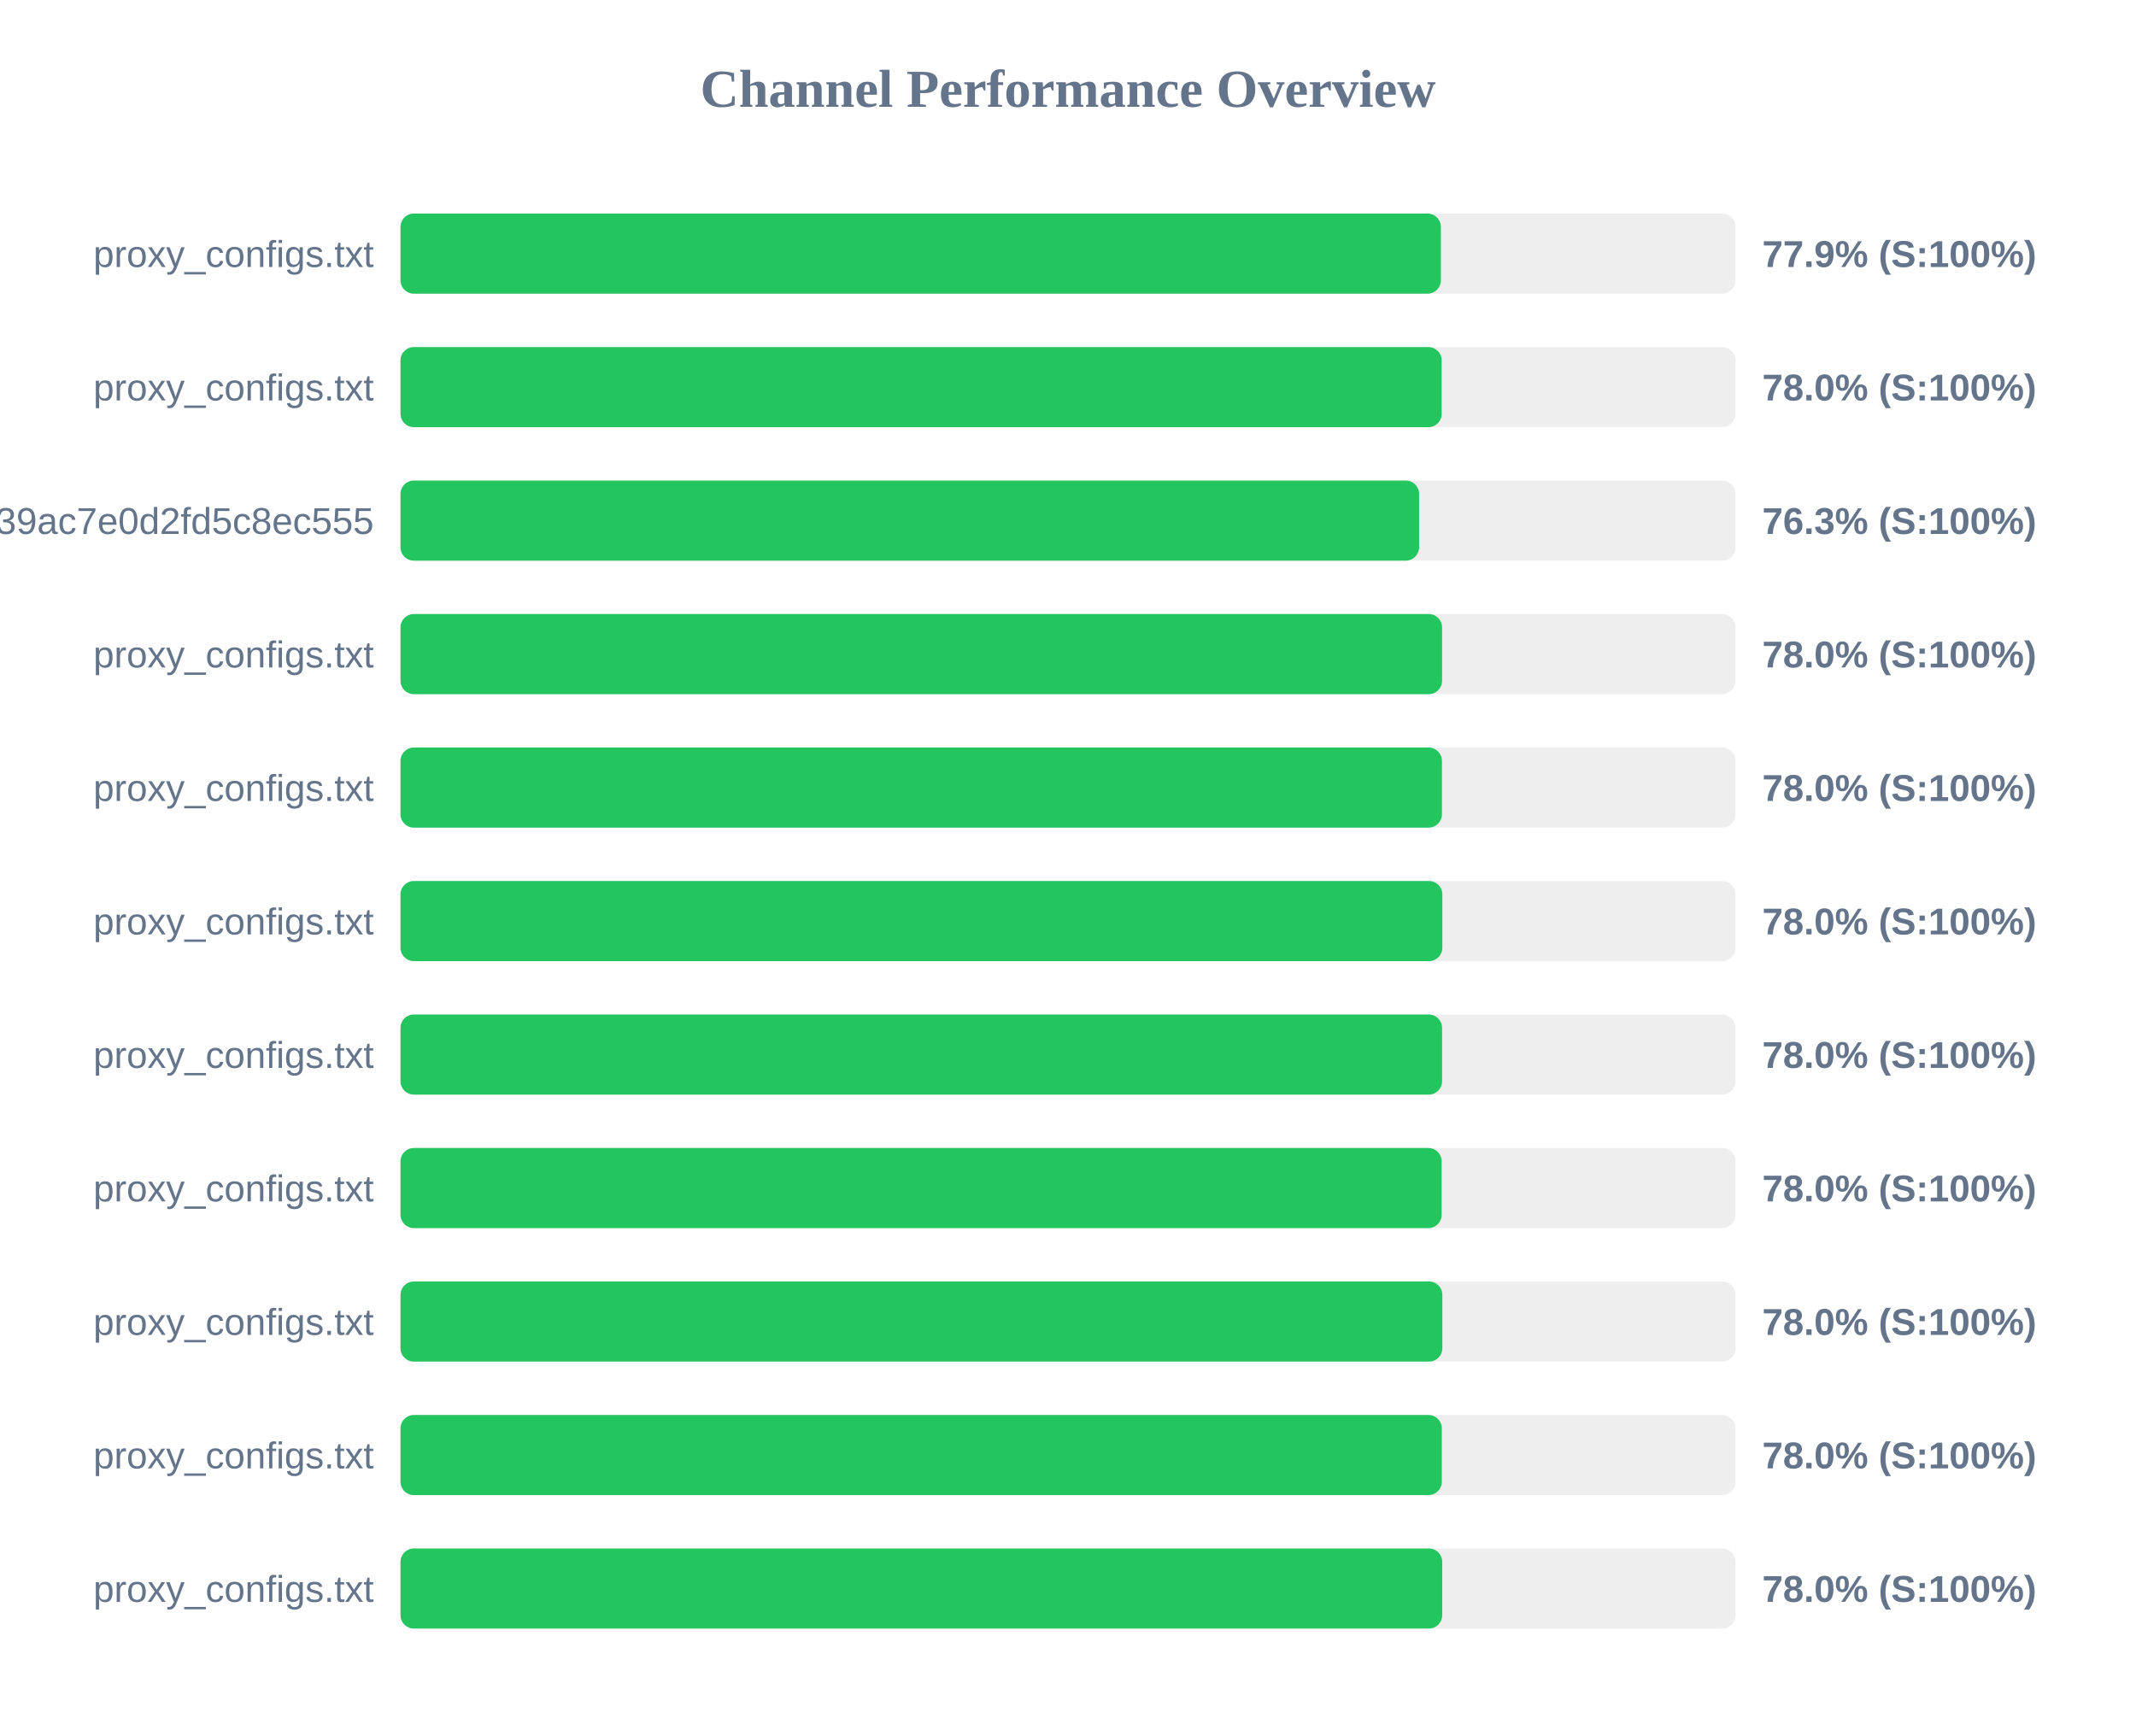
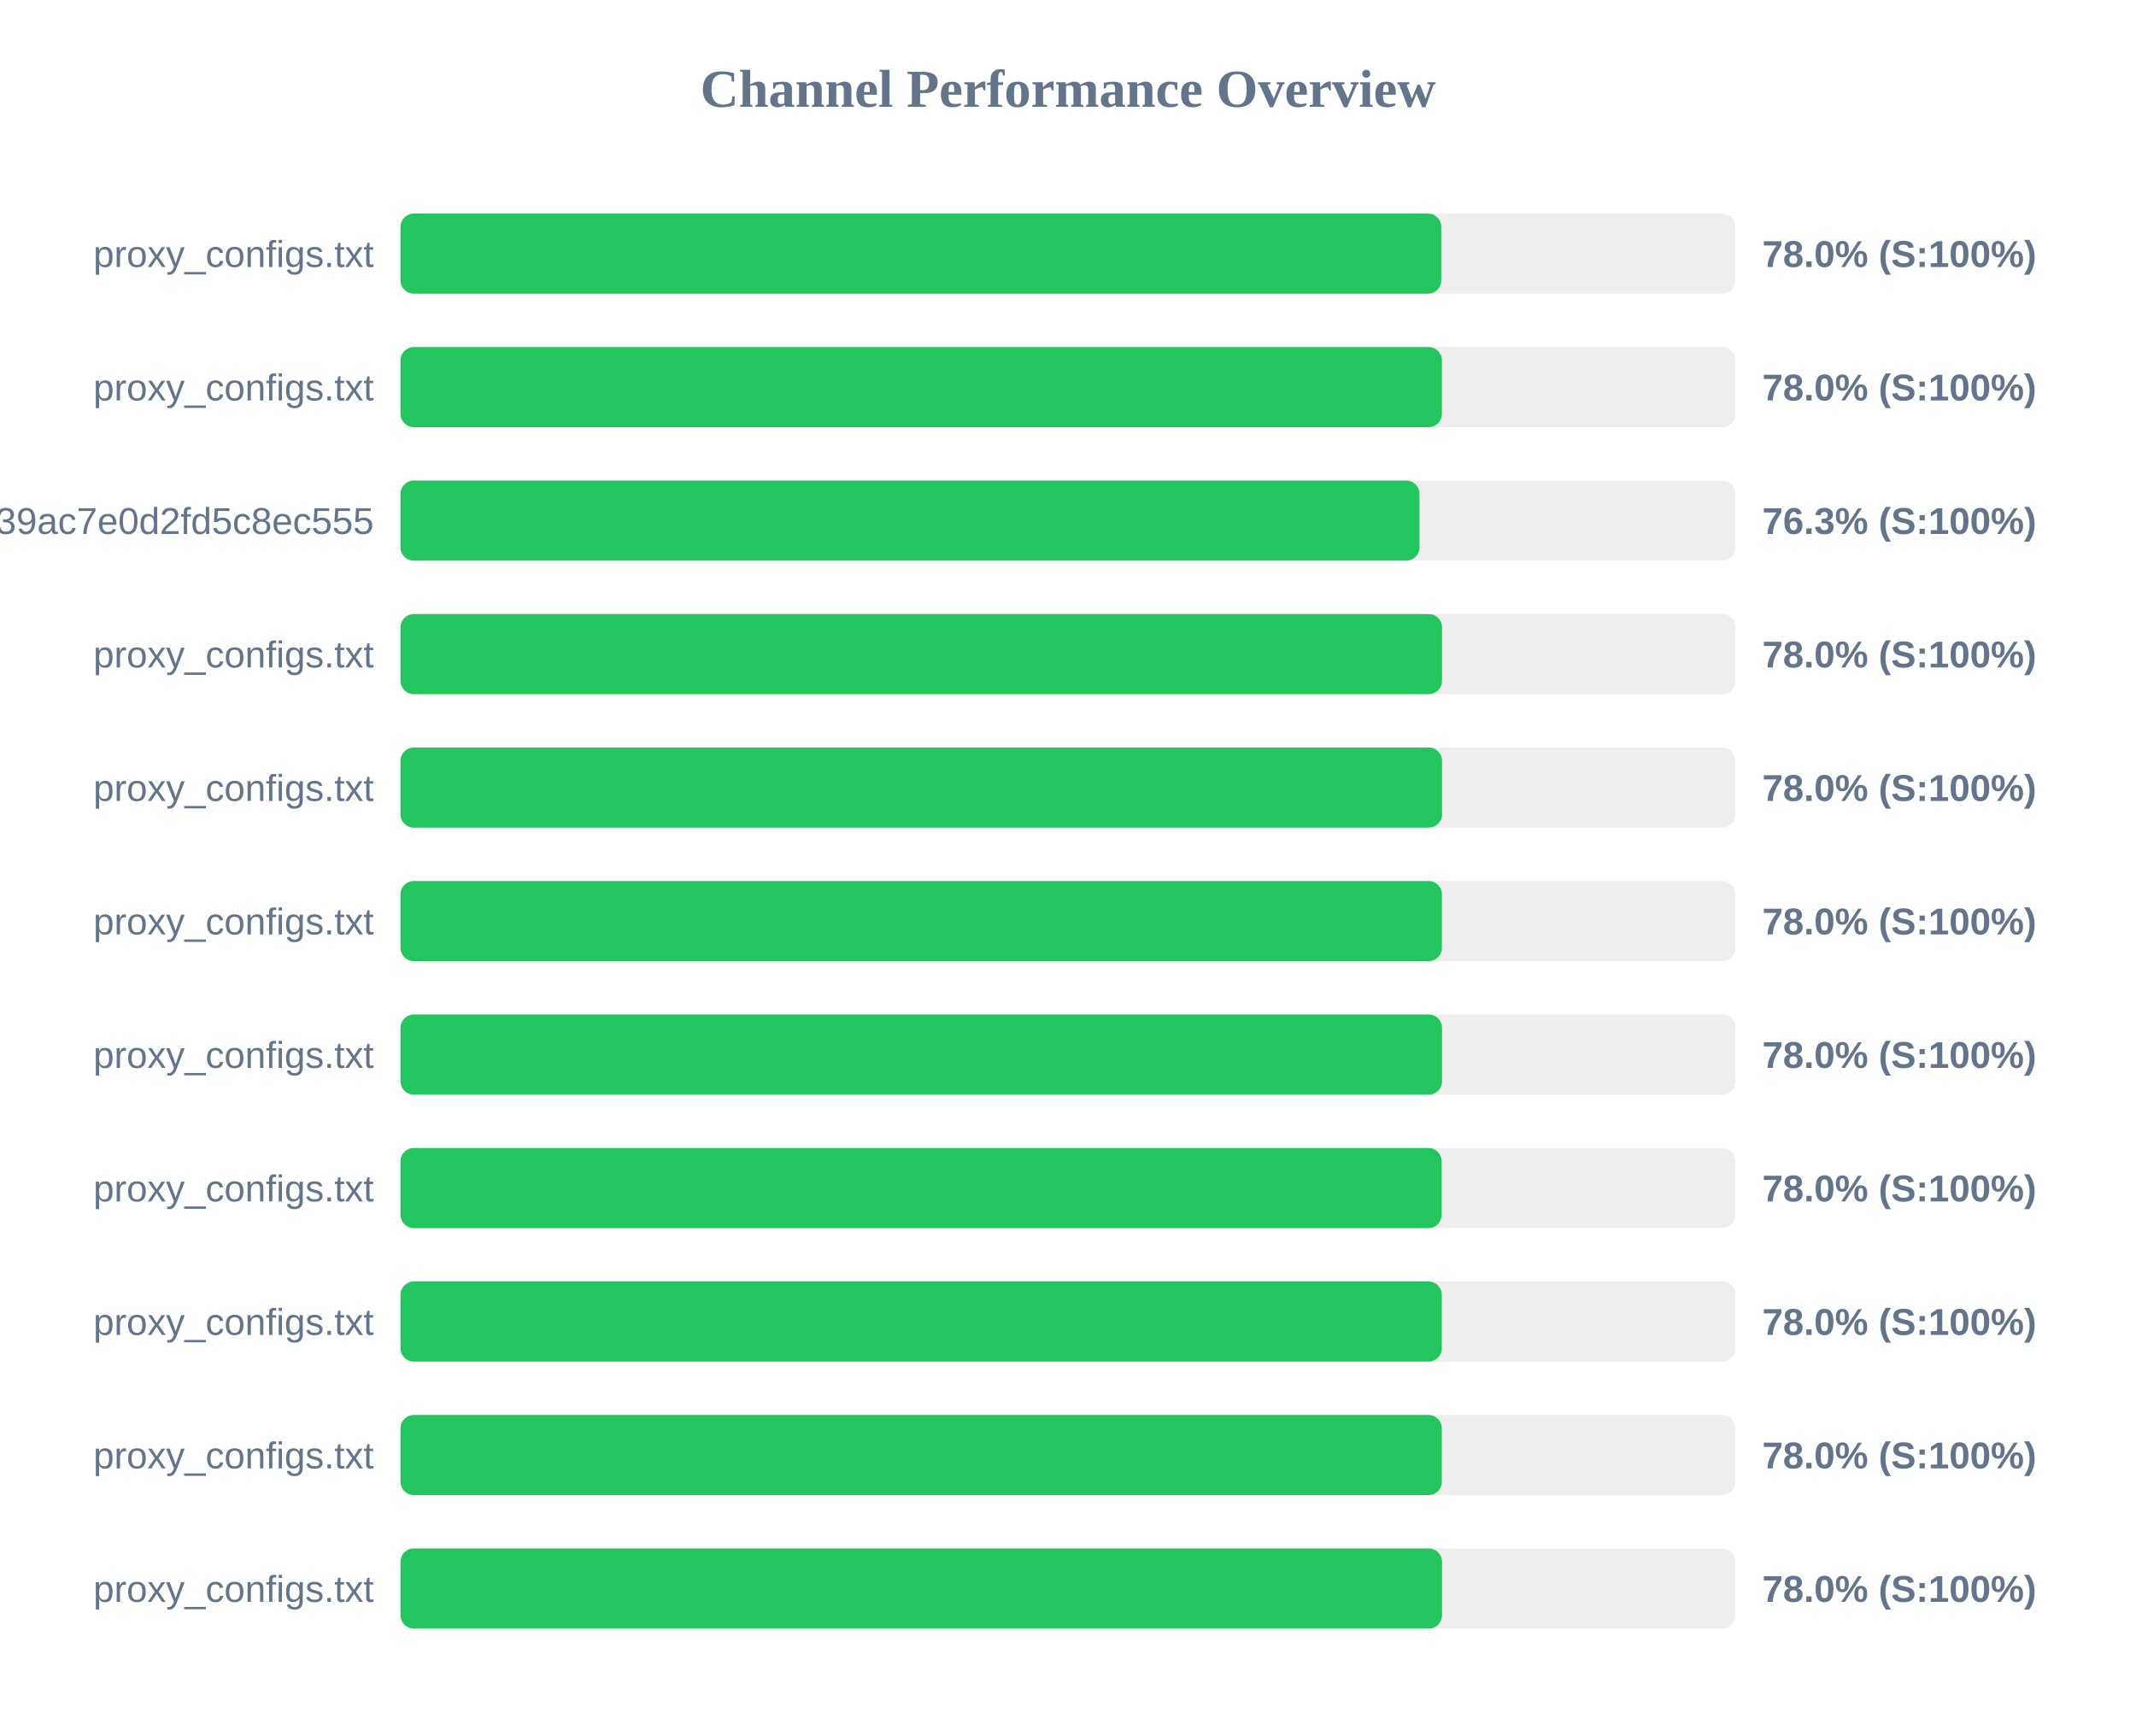
<svg xmlns="http://www.w3.org/2000/svg" width="800" height="650" version="1.1">
  <style>
        .row { font: 14px Arial; fill: #64748b; }
        .score { font: bold 14px Arial; fill: #64748b; }
    </style>
  <text x="400" y="40" text-anchor="middle" font-size="20px" font-weight="bold" fill="#64748b">Channel Performance Overview</text>
  <rect x="150" y="80" width="500" height="30" fill="#eee" rx="5" />
-   <rect x="150" y="80" width="389.65" height="30" fill="#22c55e" rx="5" />
+   <rect x="150" y="80" width="389.8" height="30" fill="#22c55e" rx="5" />
  <text x="140" y="100" text-anchor="end" class="row">proxy_configs.txt</text>
-   <text x="660" y="100" text-anchor="start" class="score">77.9% (S:100%)</text>
+   <text x="660" y="100" text-anchor="start" class="score">78.0% (S:100%)</text>
  <rect x="150" y="130" width="500" height="30" fill="#eee" rx="5" />
-   <rect x="150" y="130" width="389.95" height="30" fill="#22c55e" rx="5" />
+   <rect x="150" y="130" width="390.05" height="30" fill="#22c55e" rx="5" />
  <text x="140" y="150" text-anchor="end" class="row">proxy_configs.txt</text>
  <text x="660" y="150" text-anchor="start" class="score">78.0% (S:100%)</text>
  <rect x="150" y="180" width="500" height="30" fill="#eee" rx="5" />
-   <rect x="150" y="180" width="381.5" height="30" fill="#22c55e" rx="5" />
+   <rect x="150" y="180" width="381.65" height="30" fill="#22c55e" rx="5" />
  <text x="140" y="200" text-anchor="end" class="row">subscribe?token=ad3062160378c39ac7e0d2fd5c8ec555</text>
  <text x="660" y="200" text-anchor="start" class="score">76.3% (S:100%)</text>
  <rect x="150" y="230" width="500" height="30" fill="#eee" rx="5" />
  <rect x="150" y="230" width="390.1" height="30" fill="#22c55e" rx="5" />
  <text x="140" y="250" text-anchor="end" class="row">proxy_configs.txt</text>
  <text x="660" y="250" text-anchor="start" class="score">78.0% (S:100%)</text>
  <rect x="150" y="280" width="500" height="30" fill="#eee" rx="5" />
-   <rect x="150" y="280" width="390.05" height="30" fill="#22c55e" rx="5" />
+   <rect x="150" y="280" width="390.1" height="30" fill="#22c55e" rx="5" />
  <text x="140" y="300" text-anchor="end" class="row">proxy_configs.txt</text>
  <text x="660" y="300" text-anchor="start" class="score">78.0% (S:100%)</text>
  <rect x="150" y="330" width="500" height="30" fill="#eee" rx="5" />
-   <rect x="150" y="330" width="390.2" height="30" fill="#22c55e" rx="5" />
+   <rect x="150" y="330" width="390.05" height="30" fill="#22c55e" rx="5" />
  <text x="140" y="350" text-anchor="end" class="row">proxy_configs.txt</text>
  <text x="660" y="350" text-anchor="start" class="score">78.0% (S:100%)</text>
  <rect x="150" y="380" width="500" height="30" fill="#eee" rx="5" />
  <rect x="150" y="380" width="390.1" height="30" fill="#22c55e" rx="5" />
  <text x="140" y="400" text-anchor="end" class="row">proxy_configs.txt</text>
  <text x="660" y="400" text-anchor="start" class="score">78.0% (S:100%)</text>
  <rect x="150" y="430" width="500" height="30" fill="#eee" rx="5" />
  <rect x="150" y="430" width="389.95" height="30" fill="#22c55e" rx="5" />
  <text x="140" y="450" text-anchor="end" class="row">proxy_configs.txt</text>
  <text x="660" y="450" text-anchor="start" class="score">78.0% (S:100%)</text>
  <rect x="150" y="480" width="500" height="30" fill="#eee" rx="5" />
-   <rect x="150" y="480" width="390.2" height="30" fill="#22c55e" rx="5" />
+   <rect x="150" y="480" width="390.0" height="30" fill="#22c55e" rx="5" />
  <text x="140" y="500" text-anchor="end" class="row">proxy_configs.txt</text>
  <text x="660" y="500" text-anchor="start" class="score">78.0% (S:100%)</text>
  <rect x="150" y="530" width="500" height="30" fill="#eee" rx="5" />
  <rect x="150" y="530" width="390.0" height="30" fill="#22c55e" rx="5" />
  <text x="140" y="550" text-anchor="end" class="row">proxy_configs.txt</text>
  <text x="660" y="550" text-anchor="start" class="score">78.0% (S:100%)</text>
  <rect x="150" y="580" width="500" height="30" fill="#eee" rx="5" />
-   <rect x="150" y="580" width="390.15" height="30" fill="#22c55e" rx="5" />
+   <rect x="150" y="580" width="390.1" height="30" fill="#22c55e" rx="5" />
  <text x="140" y="600" text-anchor="end" class="row">proxy_configs.txt</text>
  <text x="660" y="600" text-anchor="start" class="score">78.0% (S:100%)</text>
</svg>
